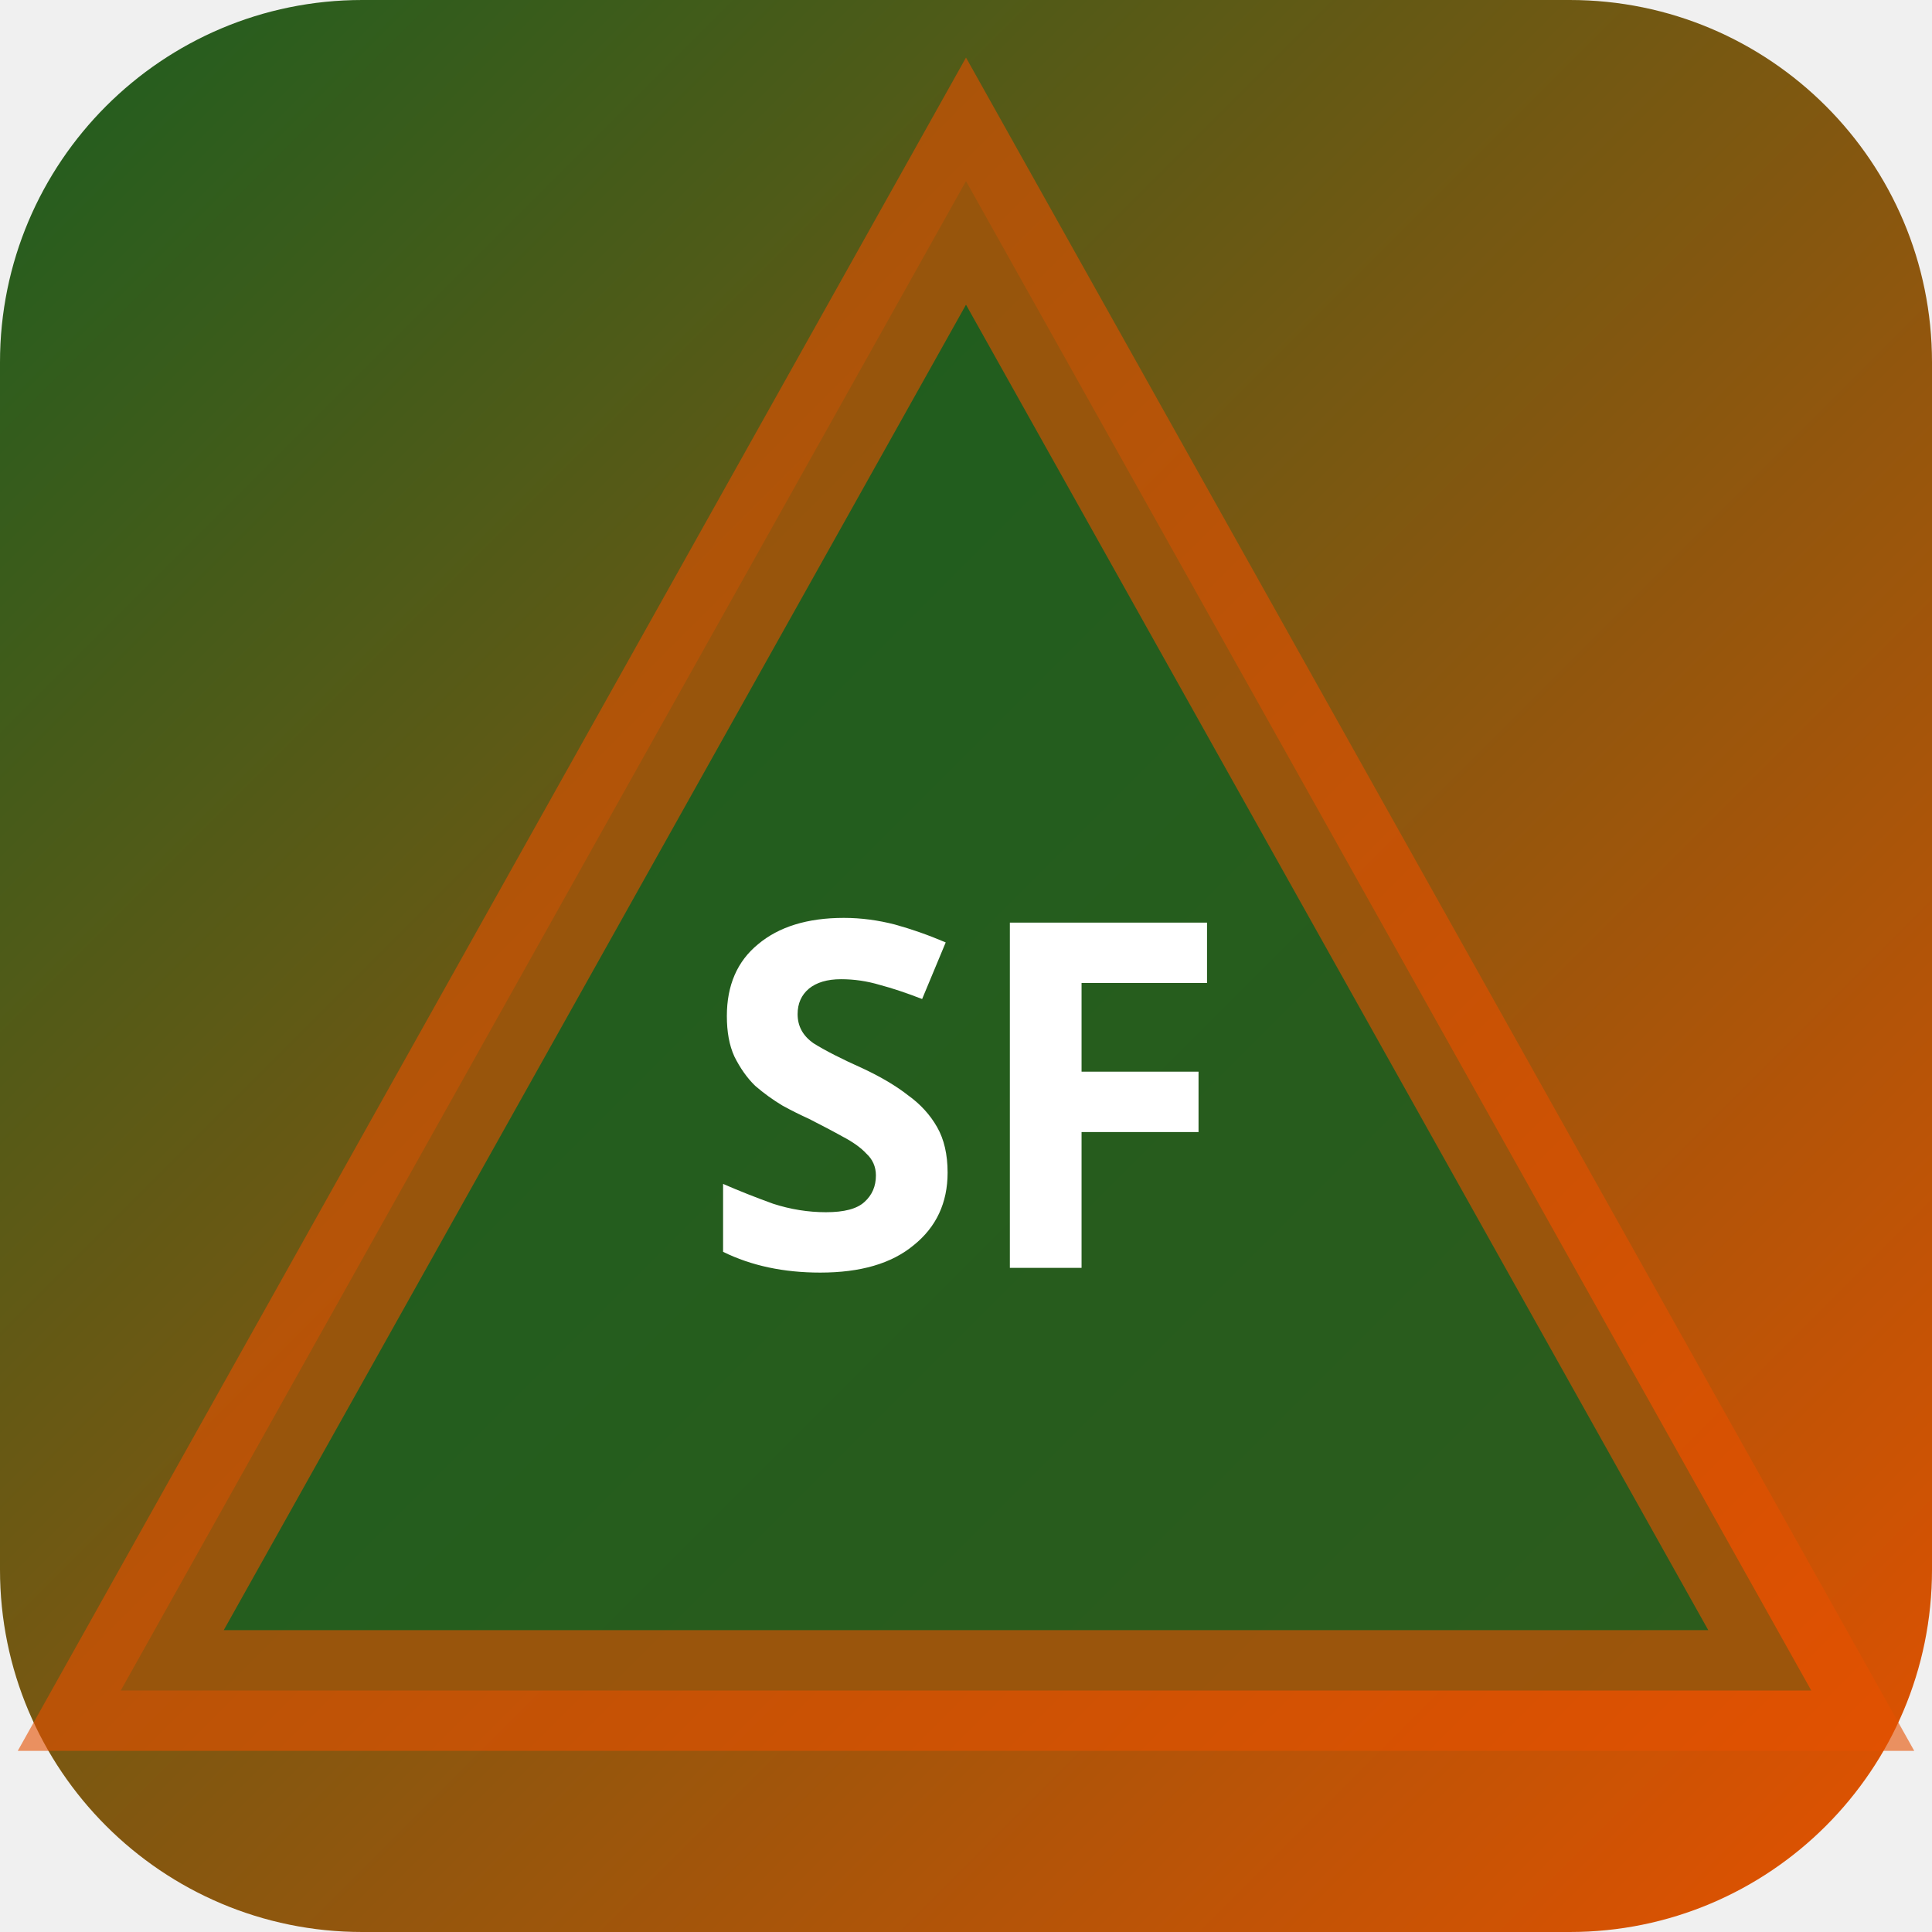
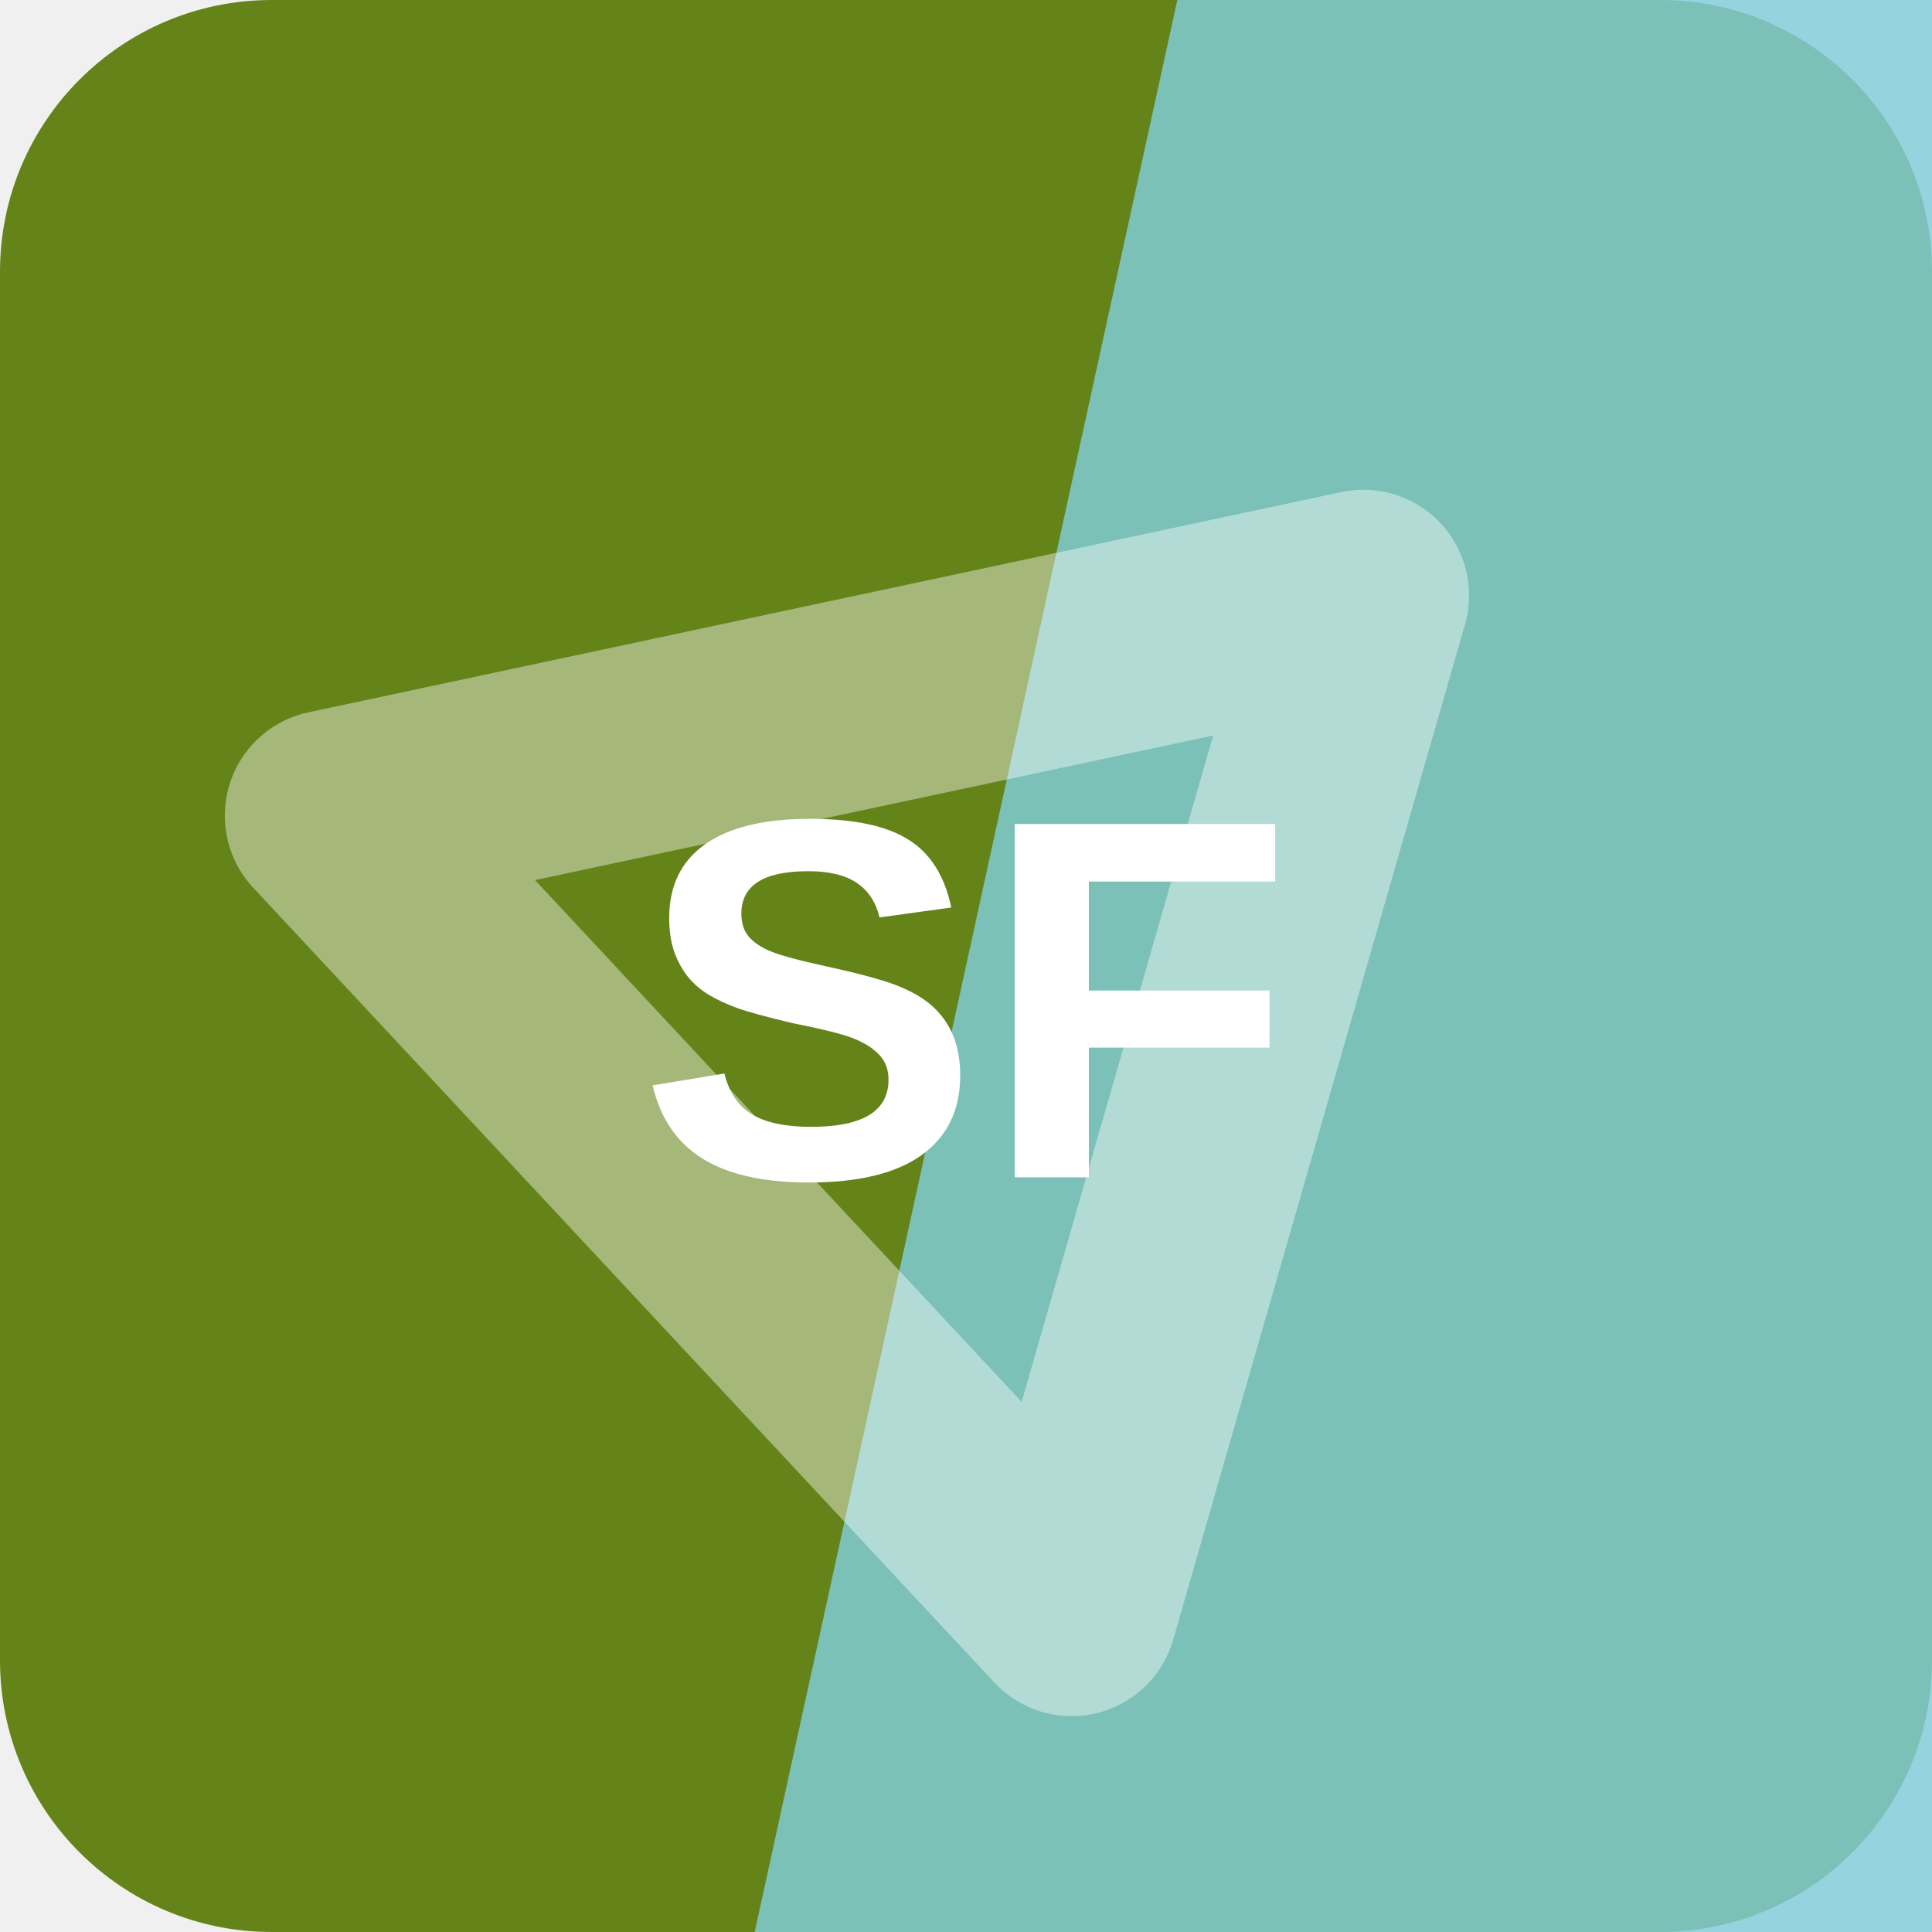
- <svg xmlns="http://www.w3.org/2000/svg" width="32" height="32" viewBox="0 0 32 32">
-   <defs>
-     <linearGradient id="bgsf-t" x1="0" y1="0" x2="1" y2="1">
-       <stop offset="0%" stop-color="#1b5e20" />
-       <stop offset="100%" stop-color="#e65100" />
-     </linearGradient>
-   </defs>
-   <rect width="32" height="32" rx="6" fill="url(#bgsf-t)" />
-   <polygon points="16,3 30,28 2,28" fill="rgba(27,94,32,0.9)" stroke="rgba(230,81,0,0.6)" stroke-width="2" />
-   <text x="16" y="21" text-anchor="middle" fill="#fff" font-size="8" font-weight="700" font-family="system-ui">SF</text>
+ <svg xmlns="http://www.w3.org/2000/svg" width="64" height="64" viewBox="0 0 64 64" role="img">
+   <rect width="64" height="64" rx="9" fill="hsl(78 67% 31%)" />
+   <path d="M39 0h25v64H25Z" fill="hsl(188 55% 68%)" opacity="0.82" />
+   <g transform="rotate(227 32 32)" opacity="0.42">
+     <path d="M14 20h36L32 50Z" fill="none" stroke="#ffffff" stroke-width="7" stroke-linejoin="round" />
+   </g>
+   <text x="32" y="39" text-anchor="middle" fill="#ffffff" font-family="Arial,Helvetica,sans-serif" font-size="17" font-weight="700" letter-spacing="0">SF</text>
</svg>
